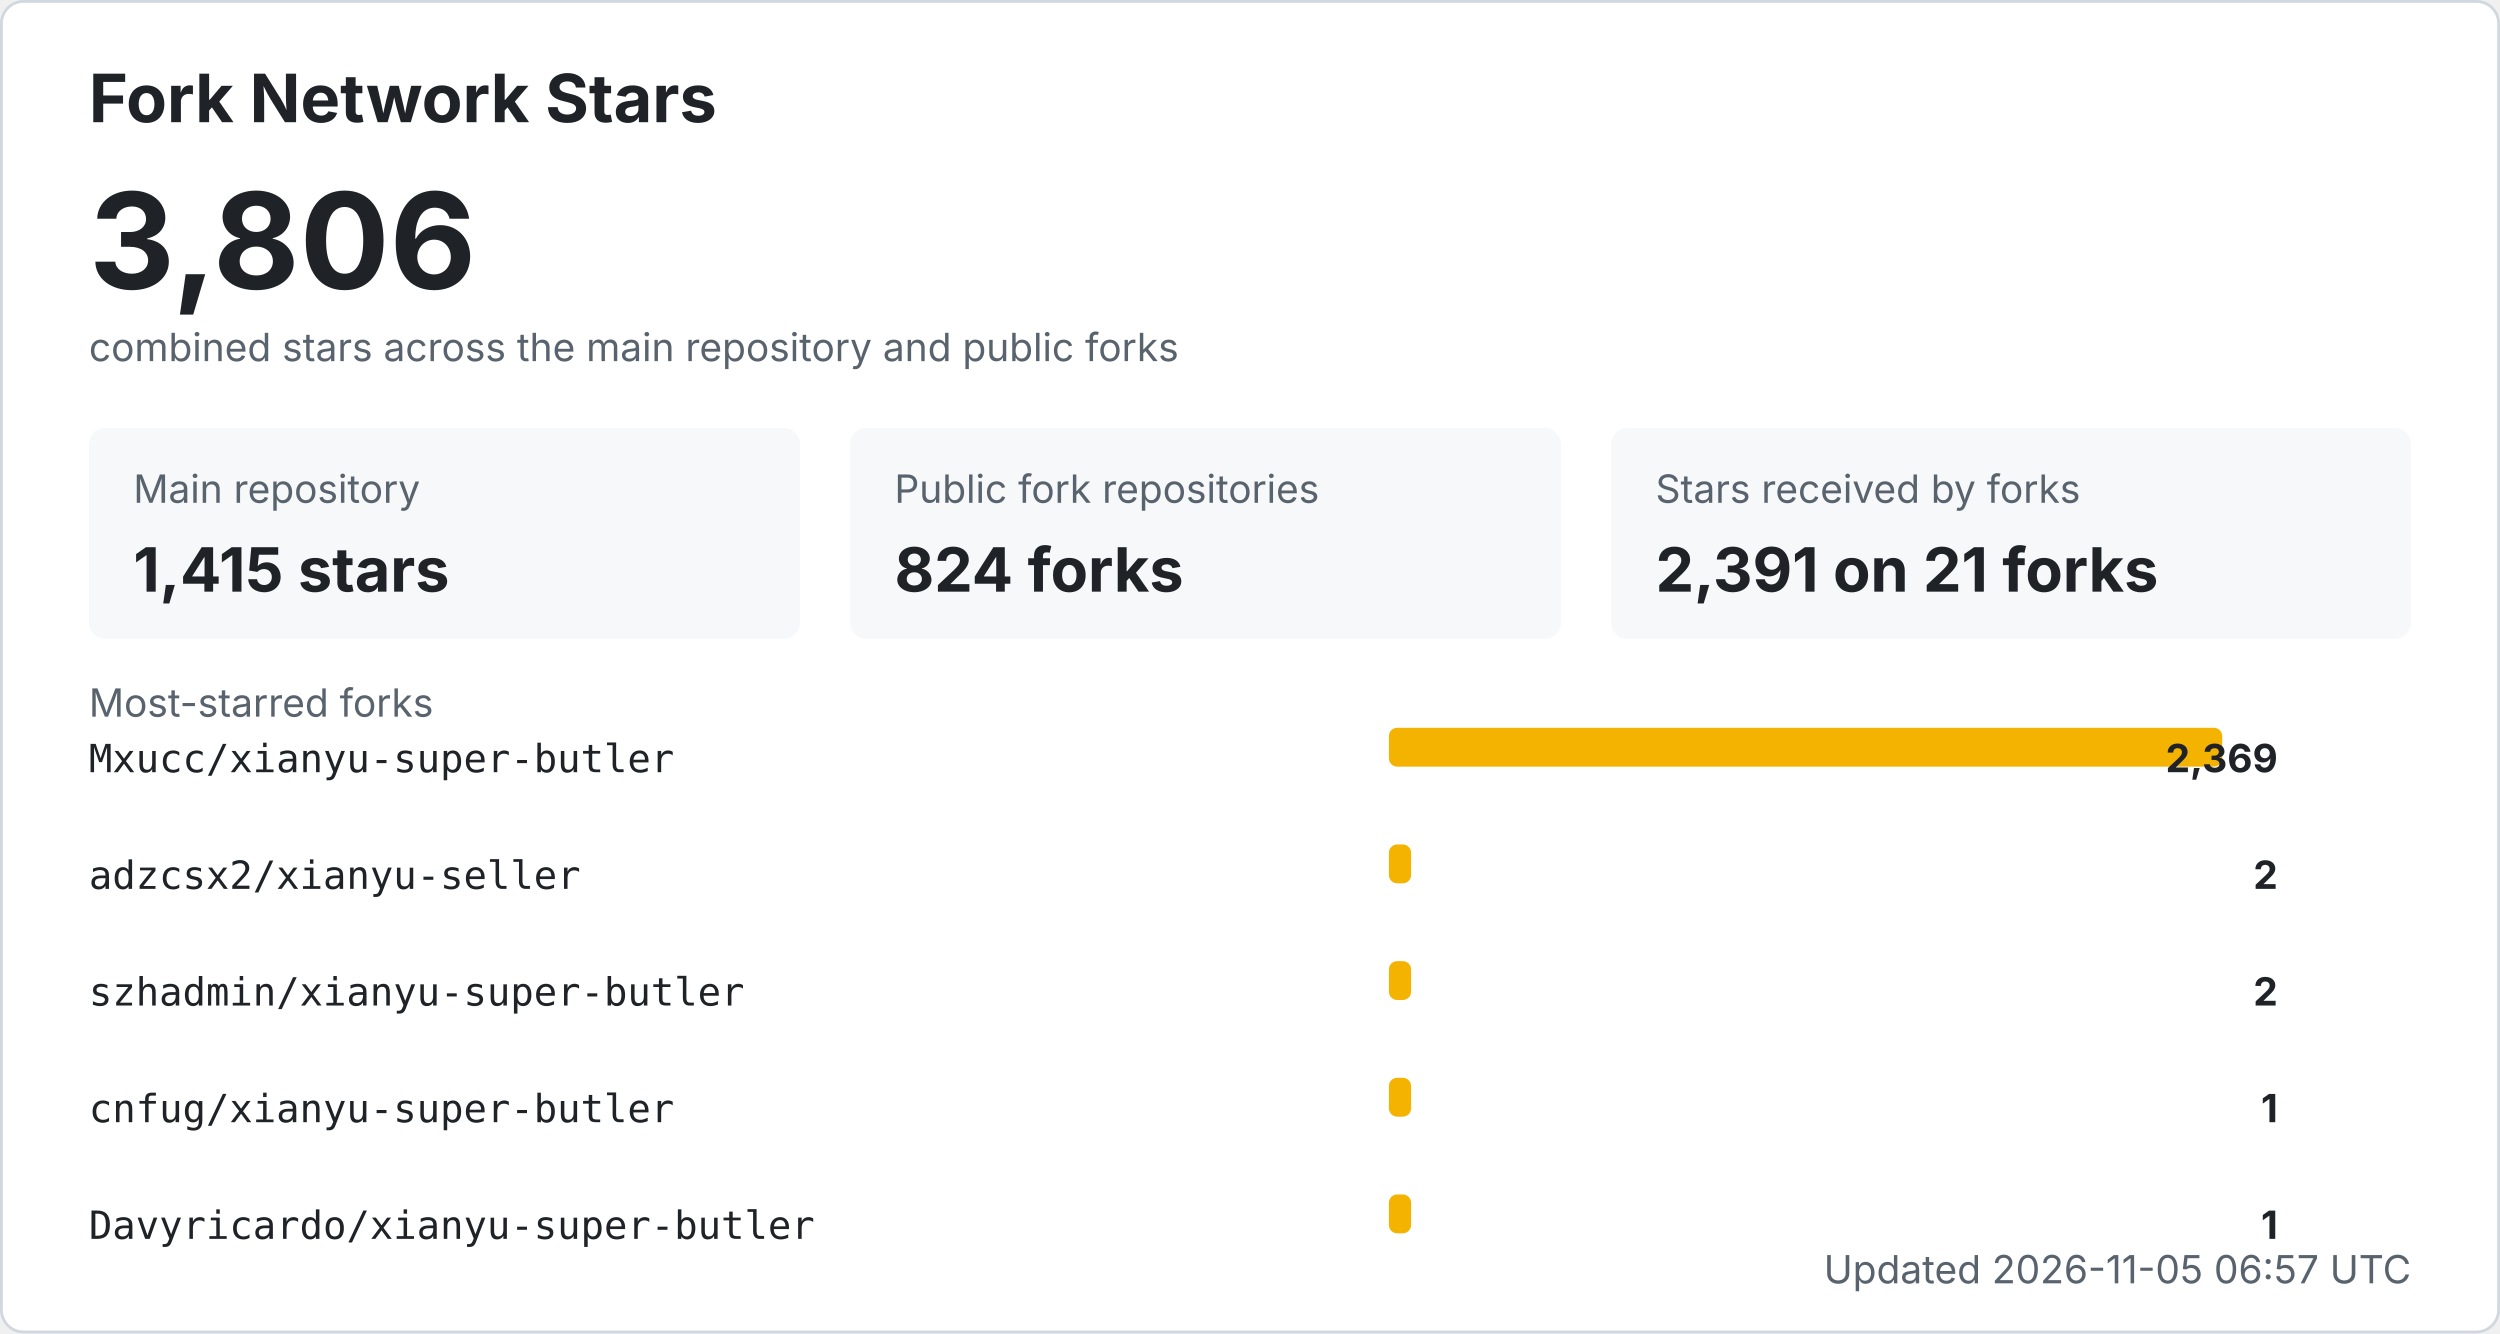
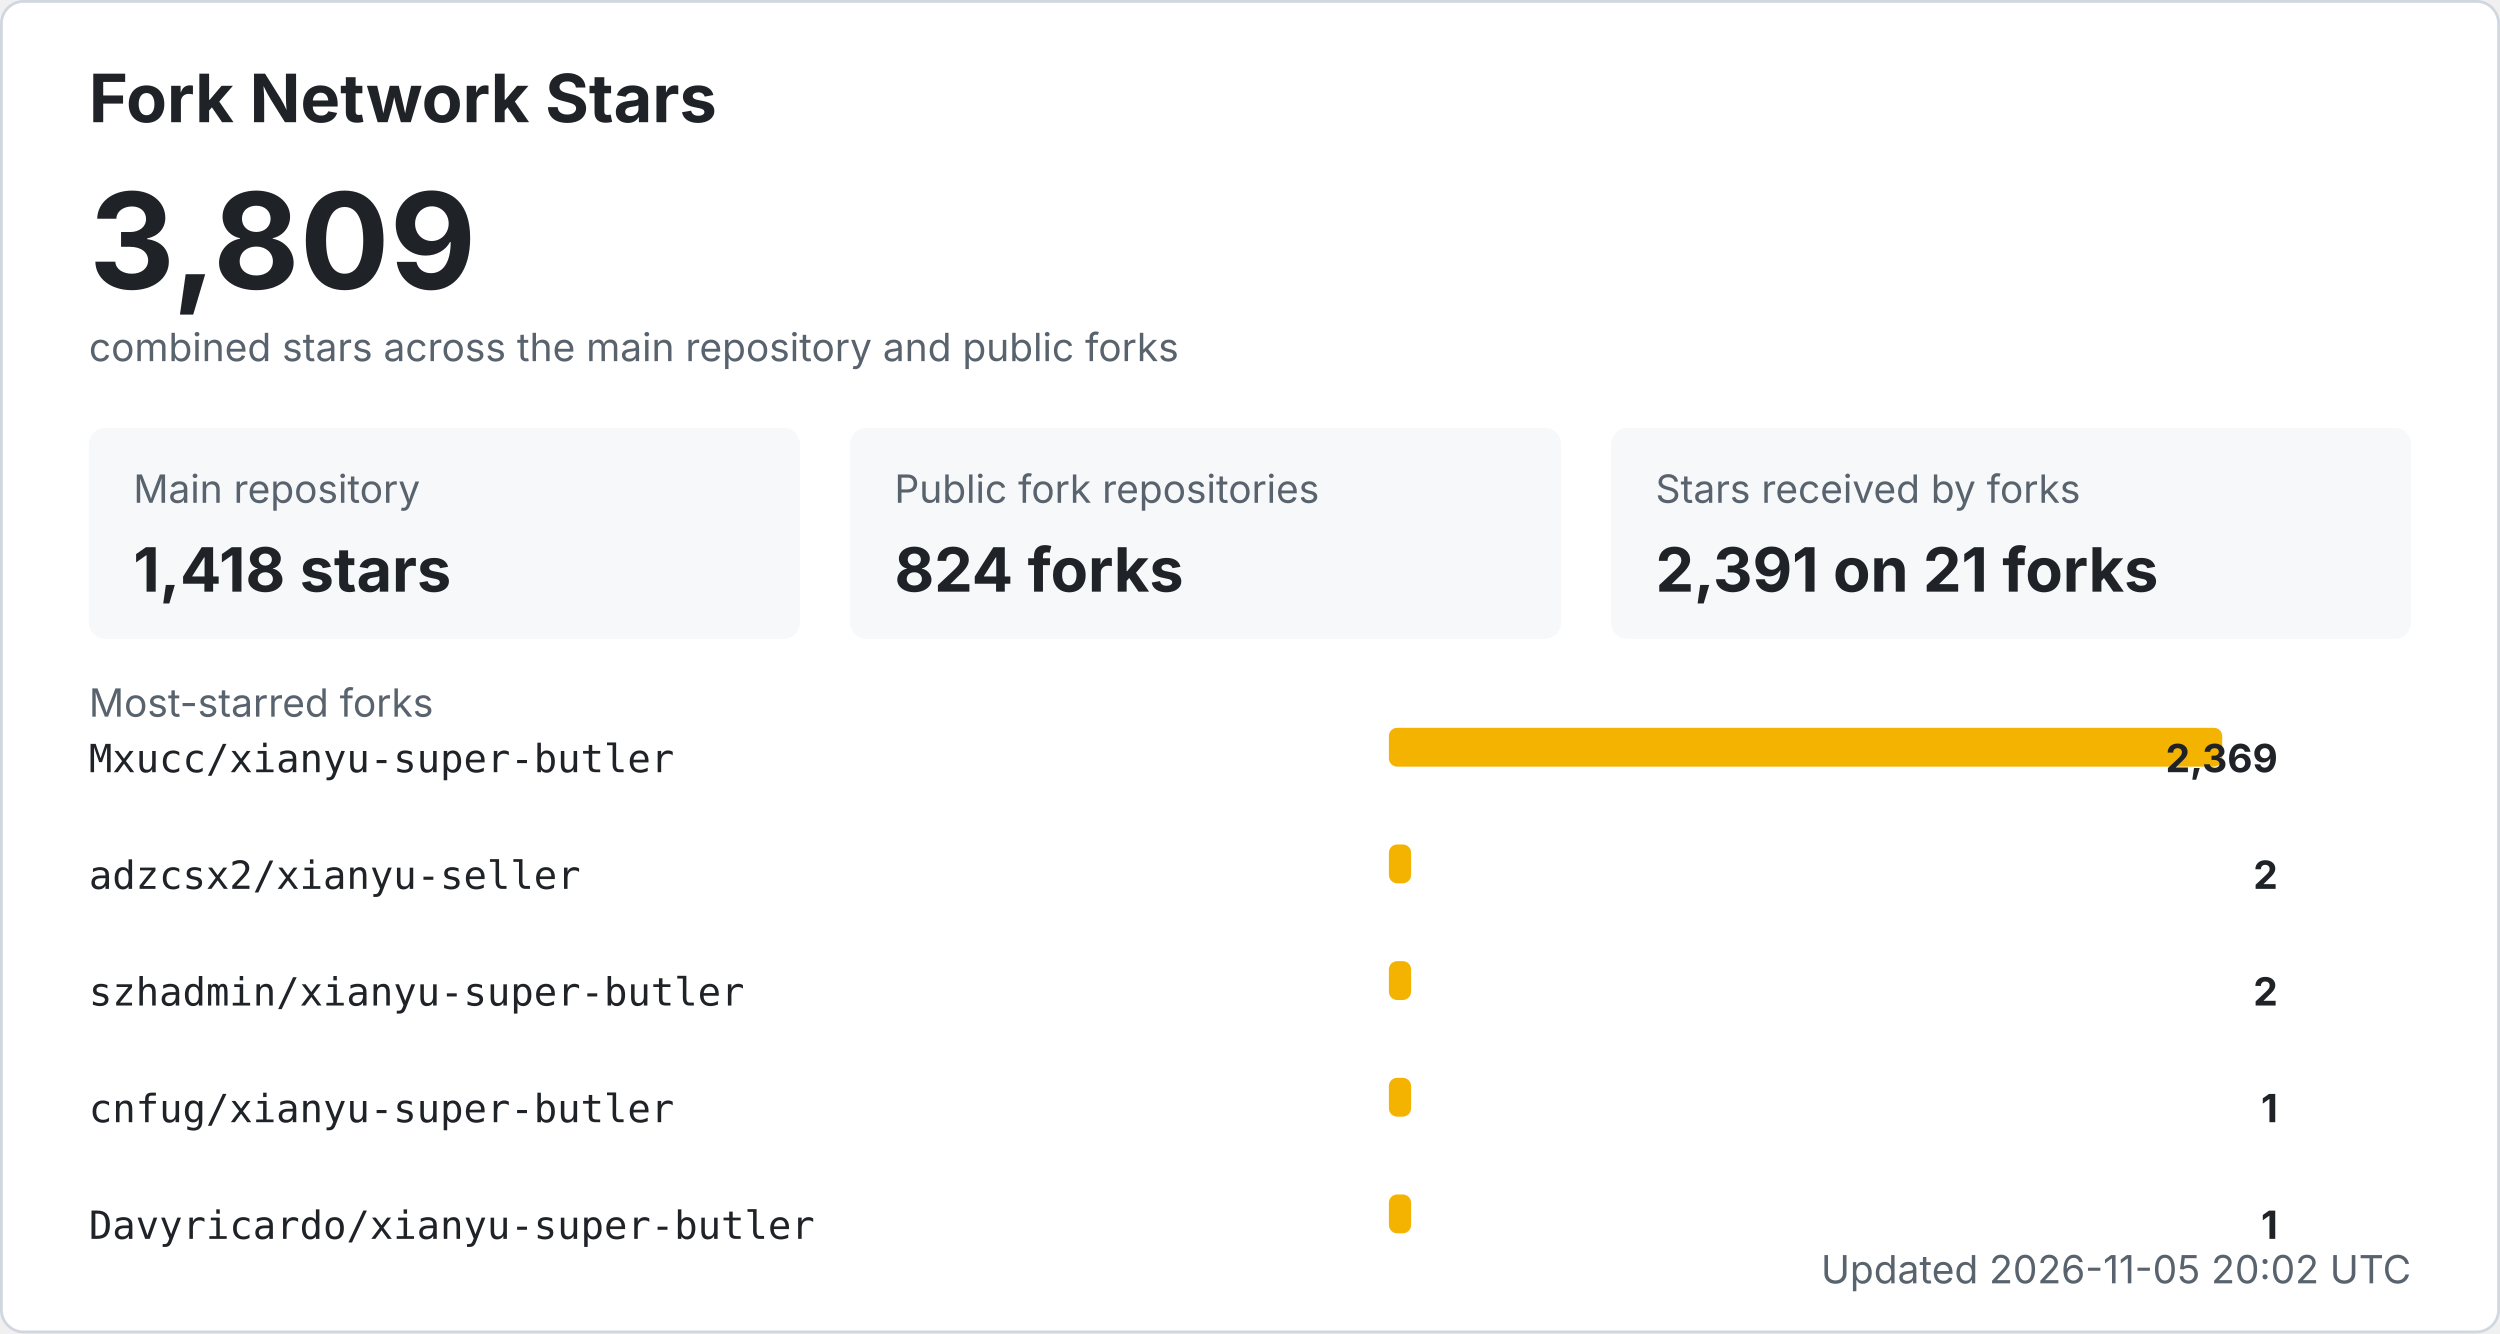
<svg xmlns="http://www.w3.org/2000/svg" width="900" height="480" viewBox="0 0 900 480" role="img" aria-labelledby="title desc">
  <style>
    .bg { fill: #ffffff; stroke: #d0d7de; }
    .title { fill: #1f2328; font: 700 24px -apple-system, BlinkMacSystemFont, "Segoe UI", sans-serif; }
    .total { fill: #1f2328; font: 700 48px -apple-system, BlinkMacSystemFont, "Segoe UI", sans-serif; }
    .label { fill: #59636e; font: 14px -apple-system, BlinkMacSystemFont, "Segoe UI", sans-serif; }
    .metric { fill: #1f2328; font: 700 22px -apple-system, BlinkMacSystemFont, "Segoe UI", sans-serif; }
    .repo { fill: #1f2328; font: 14px ui-monospace, SFMono-Regular, Consolas, monospace; }
    .count { fill: #1f2328; font: 700 14px -apple-system, BlinkMacSystemFont, "Segoe UI", sans-serif; }
    .muted { fill: #59636e; font: 14px -apple-system, BlinkMacSystemFont, "Segoe UI", sans-serif; }
    .card { fill: #f6f8fa; }
    .bar { fill: #f5b301; }
    @media (prefers-color-scheme: dark) {
      .bg { fill: #0d1117; stroke: #30363d; }
      .title, .total, .metric, .repo, .count { fill: #f0f6fc; }
      .label, .muted { fill: #8b949e; }
      .card { fill: #161b22; }
    }
  </style>
  <rect x="0.5" y="0.5" width="899" height="479" rx="8" class="bg" />
  <text x="32" y="44" class="title">Fork Network Stars</text>
-   <text x="32" y="104" class="total">3,806</text>
+   <text x="32" y="104" class="total">3,809</text>
  <text x="32" y="130" class="label">combined stars across the main repository and public forks</text>
  <rect x="32" y="154" width="256" height="76" rx="6" class="card" />
  <text x="48" y="181" class="label">Main repository</text>
-   <text x="48" y="213" class="metric">1,415 stars</text>
+   <text x="48" y="213" class="metric">1,418 stars</text>
  <rect x="306" y="154" width="256" height="76" rx="6" class="card" />
  <text x="322" y="181" class="label">Public fork repositories</text>
  <text x="322" y="213" class="metric">824 forks</text>
  <rect x="580" y="154" width="288" height="76" rx="6" class="card" />
  <text x="596" y="181" class="label">Stars received by forks</text>
  <text x="596" y="213" class="metric">2,391 on 21 forks</text>
  <text x="32" y="258" class="label">Most-starred forks</text>
  <text x="32" y="278" class="repo">Mxucc/xianyu-super-butler</text>
  <rect x="500" y="262" width="300" height="14" rx="3" class="bar" />
  <text x="820" y="278" text-anchor="end" class="count">2,369</text>
  <text x="32" y="320" class="repo">adzcsx2/xianyu-seller</text>
  <rect x="500" y="304" width="8" height="14" rx="3" class="bar" />
  <text x="820" y="320" text-anchor="end" class="count">2</text>
  <text x="32" y="362" class="repo">szhadmin/xianyu-super-butler</text>
  <rect x="500" y="346" width="8" height="14" rx="3" class="bar" />
  <text x="820" y="362" text-anchor="end" class="count">2</text>
  <text x="32" y="404" class="repo">cnfug/xianyu-super-butler</text>
  <rect x="500" y="388" width="8" height="14" rx="3" class="bar" />
  <text x="820" y="404" text-anchor="end" class="count">1</text>
  <text x="32" y="446" class="repo">Davyricardo/xianyu-super-butler</text>
  <rect x="500" y="430" width="8" height="14" rx="3" class="bar" />
  <text x="820" y="446" text-anchor="end" class="count">1</text>
-   <text x="868" y="462" text-anchor="end" class="label">Updated 2026-11-05 06:57 UTC</text>
+   <text x="868" y="462" text-anchor="end" class="label">Updated 2026-11-05 20:02 UTC</text>
</svg>
